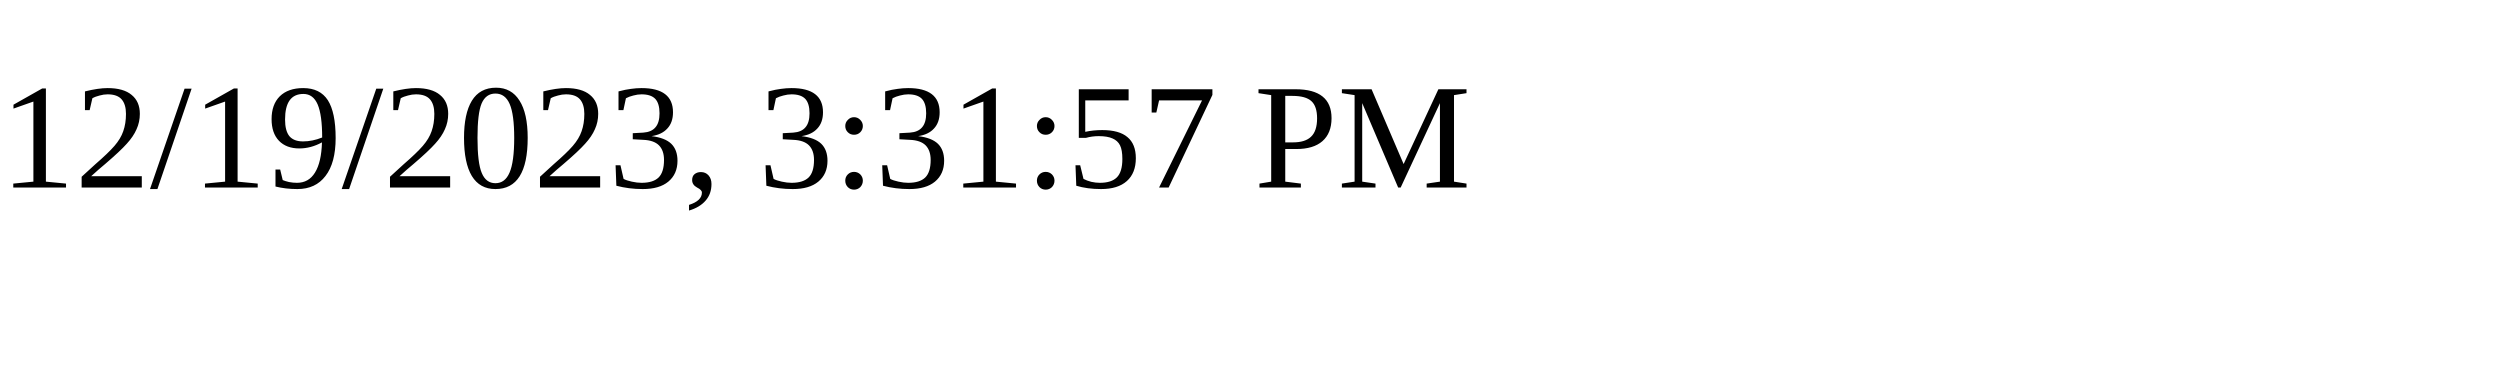
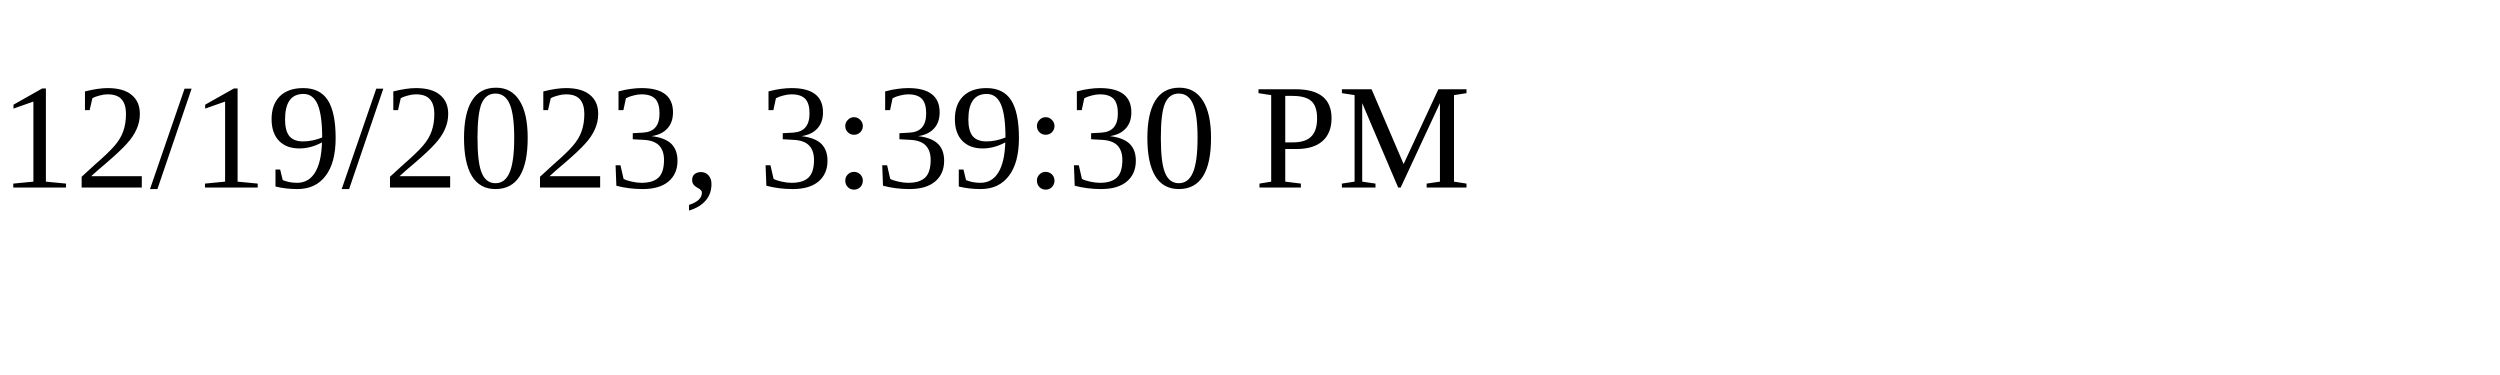
<svg xmlns="http://www.w3.org/2000/svg" height="30" width="200">
-   <text x="0" y="15">12/19/2023, 3:31:57 PM</text>
+   <text x="0" y="15">12/19/2023, 3:39:30 PM</text>
</svg>
